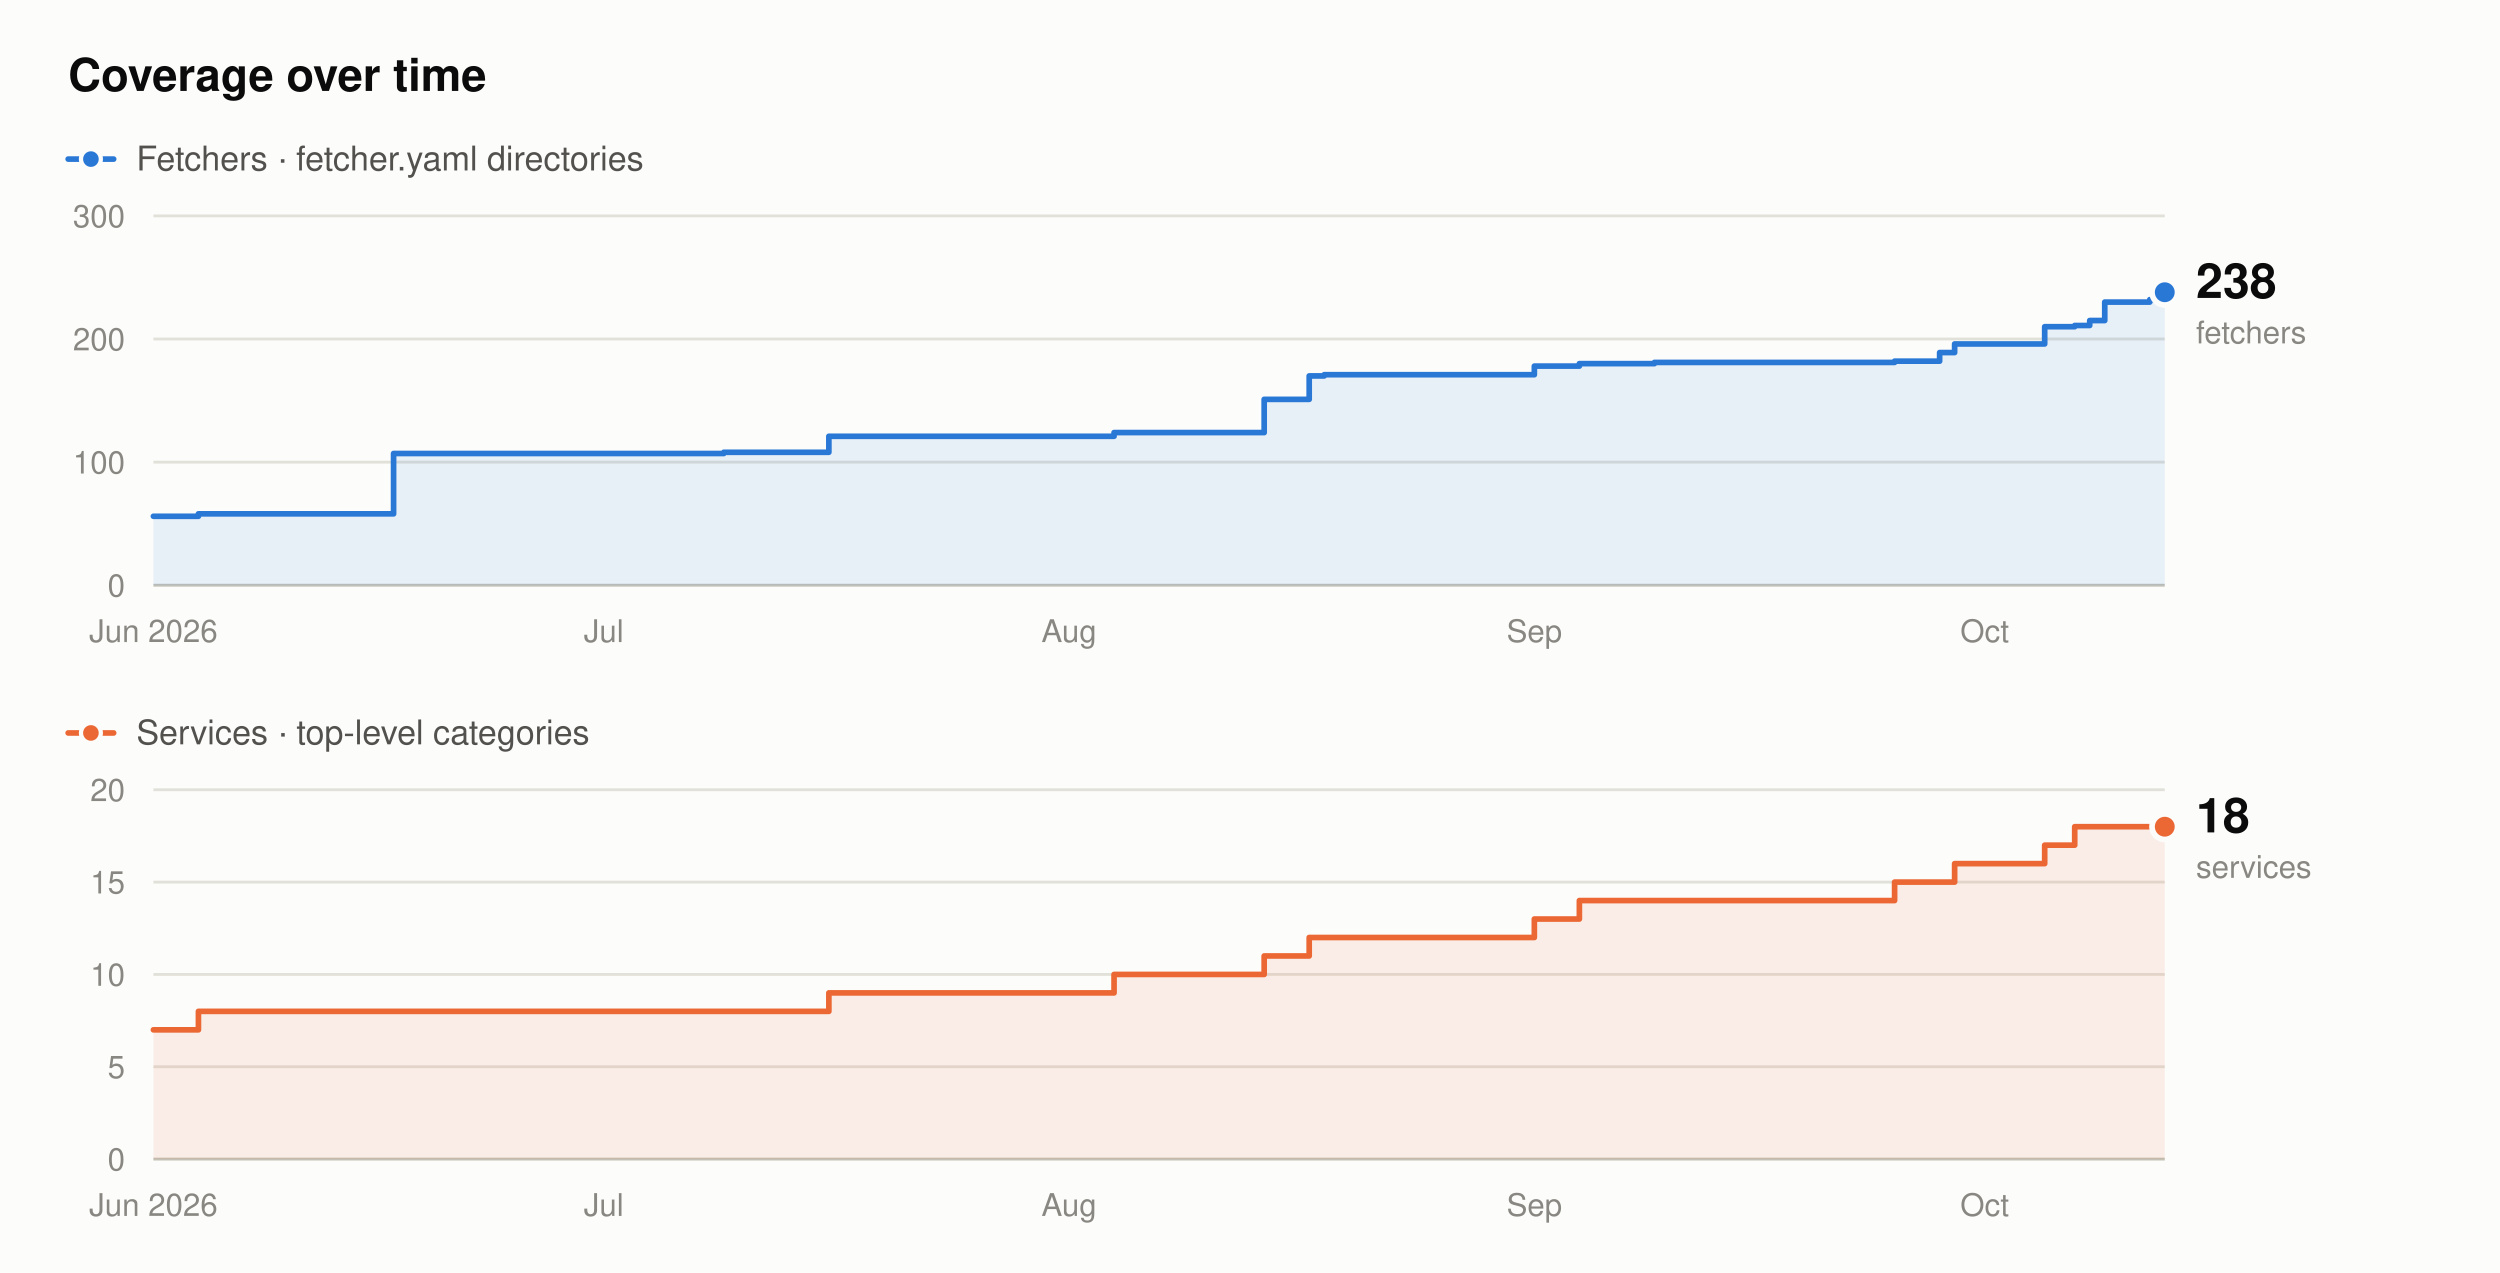
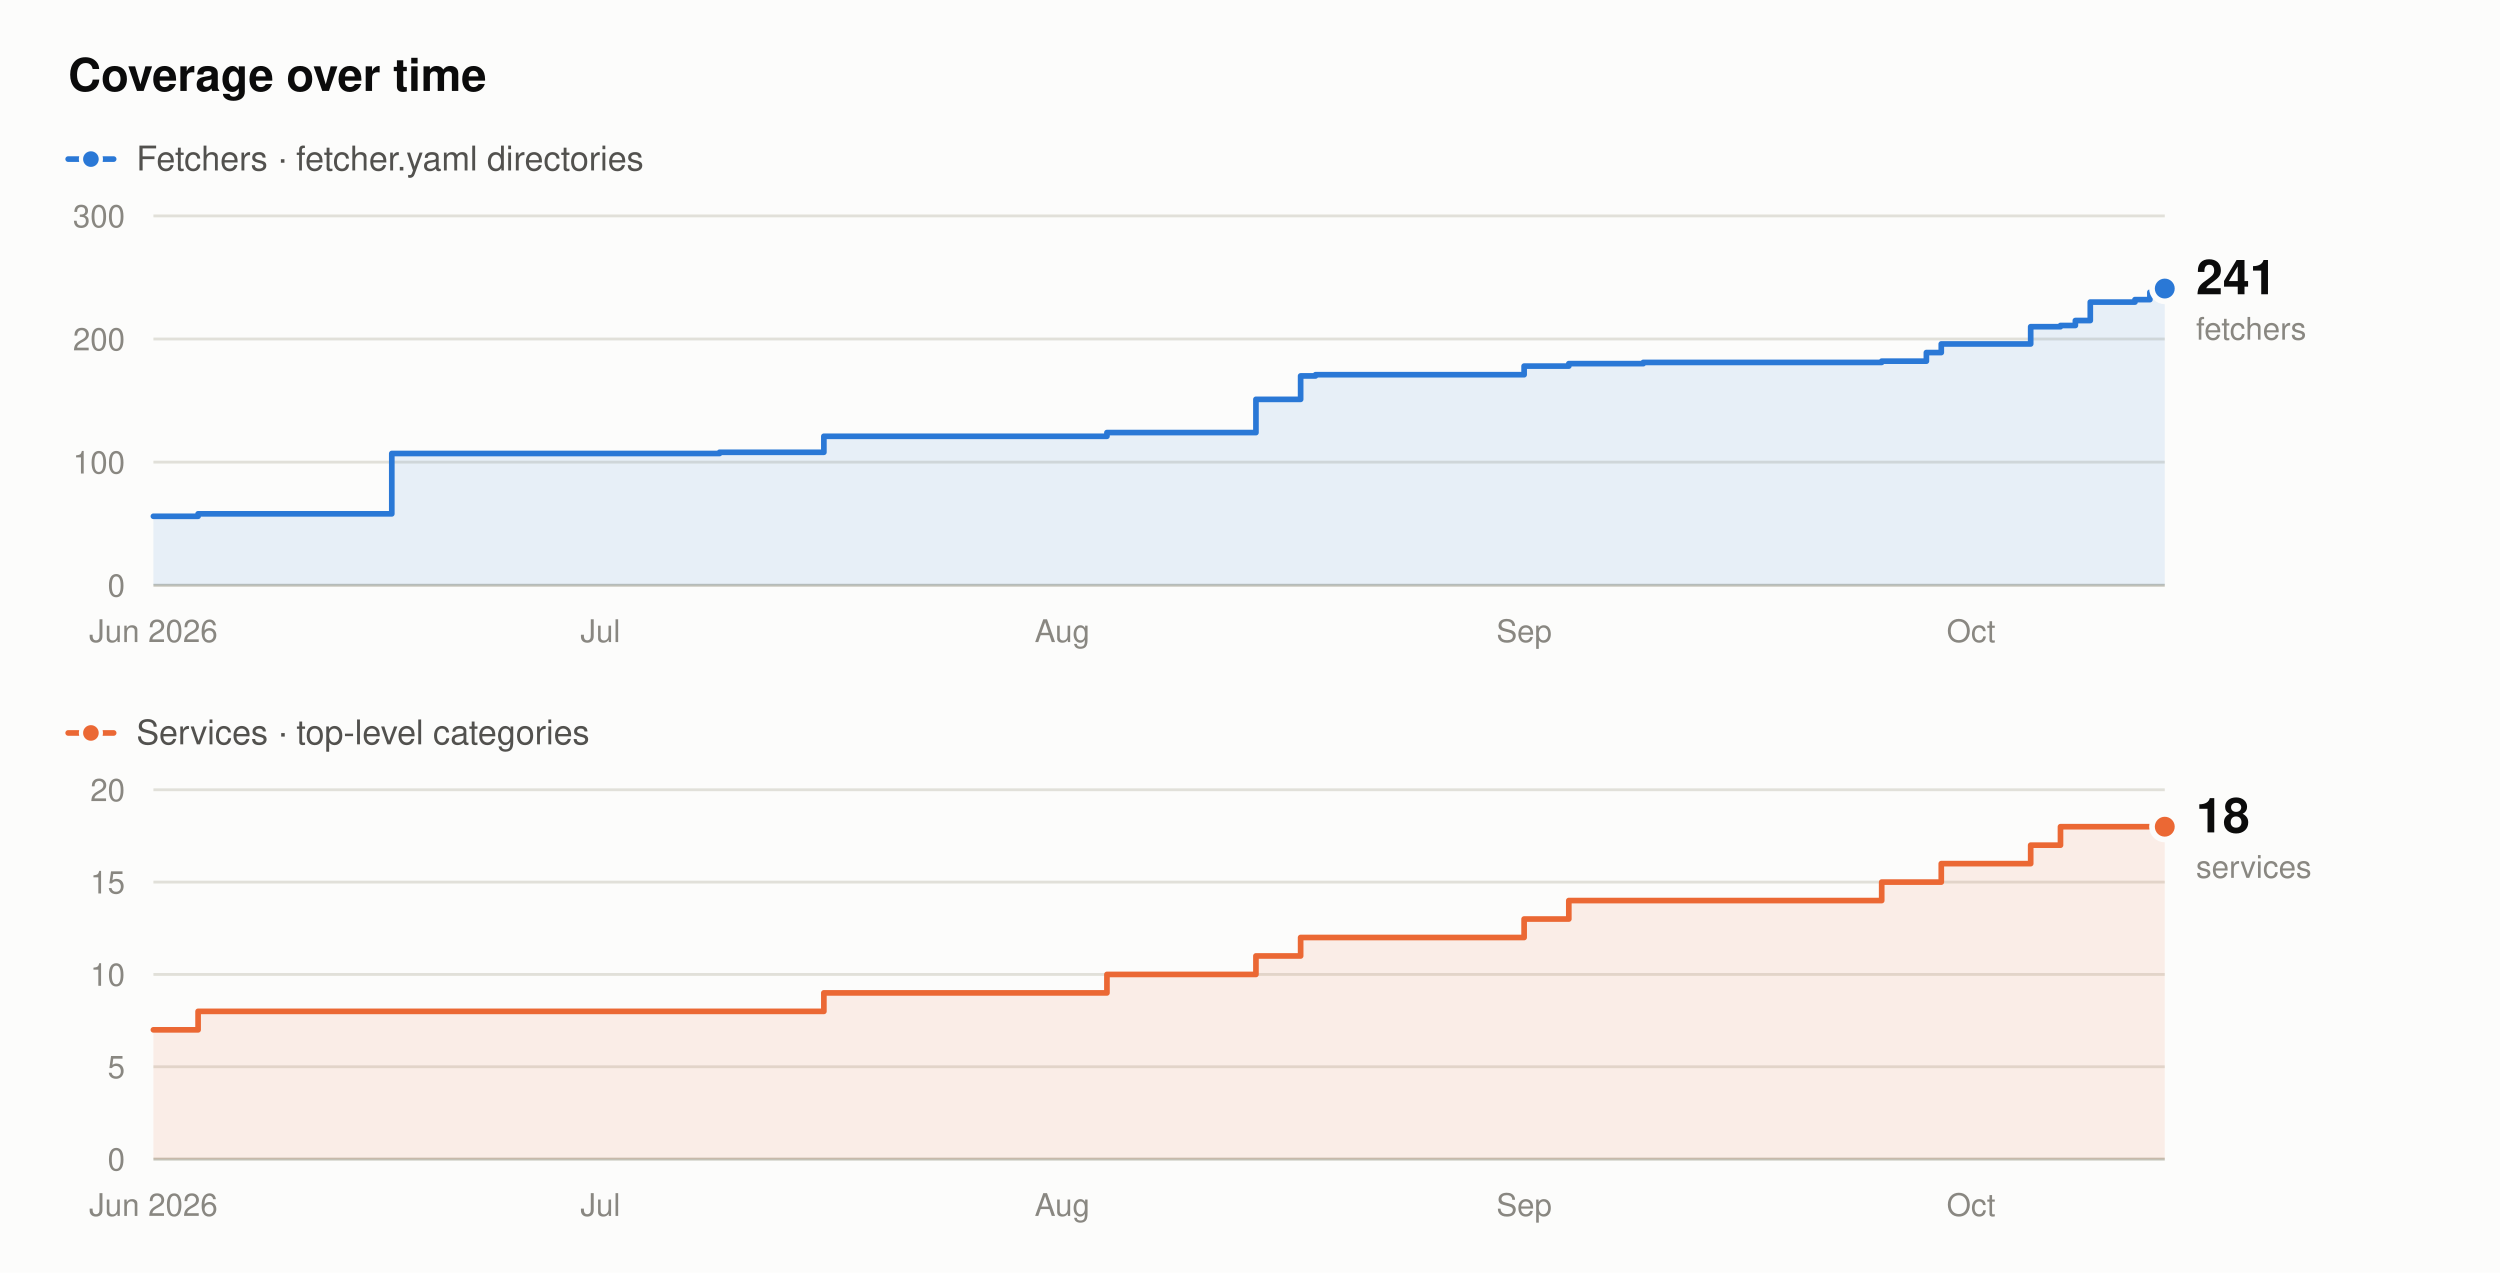
- <svg xmlns="http://www.w3.org/2000/svg" width="880" height="448" viewBox="0 0 880 448" role="img" aria-label="Fetcher and service counts over time. Fetchers rise from 56 to 238, and services from 7 to 18, between June 2026 and October 2026.">
+ <svg xmlns="http://www.w3.org/2000/svg" width="880" height="448" viewBox="0 0 880 448" role="img" aria-label="Fetcher and service counts over time. Fetchers rise from 56 to 241, and services from 7 to 18, between June 2026 and October 2026.">
  <rect x="0" y="0" width="880" height="448" fill="#fcfcfb" />
  <text x="24" y="32" font-family="system-ui,-apple-system,'Segoe UI',Helvetica,Arial,sans-serif" font-size="16" font-weight="600" fill="#0b0b0b" text-anchor="start">Coverage over time</text>
  <line x1="24" y1="56" x2="40" y2="56" stroke="#2a78d6" stroke-width="2" stroke-linecap="round" />
  <circle cx="32" cy="56" r="3.5" fill="#2a78d6" stroke="#fcfcfb" stroke-width="1.5" />
  <text x="48" y="60" font-family="system-ui,-apple-system,'Segoe UI',Helvetica,Arial,sans-serif" font-size="12" font-weight="400" fill="#52514e" text-anchor="start">Fetchers · fetcher.yaml directories</text>
  <line x1="54" y1="206" x2="762" y2="206" stroke="#c3c2b7" stroke-width="1" />
  <text x="44" y="210" font-family="system-ui,-apple-system,'Segoe UI',Helvetica,Arial,sans-serif" font-size="11" font-weight="400" fill="#898781" text-anchor="end">0</text>
  <line x1="54" y1="162.67" x2="762" y2="162.67" stroke="#e1e0d9" stroke-width="1" />
  <text x="44" y="166.67" font-family="system-ui,-apple-system,'Segoe UI',Helvetica,Arial,sans-serif" font-size="11" font-weight="400" fill="#898781" text-anchor="end">100</text>
  <line x1="54" y1="119.33" x2="762" y2="119.33" stroke="#e1e0d9" stroke-width="1" />
  <text x="44" y="123.33" font-family="system-ui,-apple-system,'Segoe UI',Helvetica,Arial,sans-serif" font-size="11" font-weight="400" fill="#898781" text-anchor="end">200</text>
  <line x1="54" y1="76" x2="762" y2="76" stroke="#e1e0d9" stroke-width="1" />
  <text x="44" y="80" font-family="system-ui,-apple-system,'Segoe UI',Helvetica,Arial,sans-serif" font-size="11" font-weight="400" fill="#898781" text-anchor="end">300</text>
  <text x="54" y="226" font-family="system-ui,-apple-system,'Segoe UI',Helvetica,Arial,sans-serif" font-size="11" font-weight="400" fill="#898781" text-anchor="middle">Jun 2026</text>
-   <text x="212.51" y="226" font-family="system-ui,-apple-system,'Segoe UI',Helvetica,Arial,sans-serif" font-size="11" font-weight="400" fill="#898781" text-anchor="middle">Jul</text>
-   <text x="376.3" y="226" font-family="system-ui,-apple-system,'Segoe UI',Helvetica,Arial,sans-serif" font-size="11" font-weight="400" fill="#898781" text-anchor="middle">Aug</text>
-   <text x="540.09" y="226" font-family="system-ui,-apple-system,'Segoe UI',Helvetica,Arial,sans-serif" font-size="11" font-weight="400" fill="#898781" text-anchor="middle">Sep</text>
-   <text x="698.6" y="226" font-family="system-ui,-apple-system,'Segoe UI',Helvetica,Arial,sans-serif" font-size="11" font-weight="400" fill="#898781" text-anchor="middle">Oct</text>
-   <path d="M54,181.73 L69.85,181.73 L69.85,180.87 L138.54,180.87 L138.54,159.63 L254.78,159.63 L254.78,159.2 L291.76,159.2 L291.76,153.57 L392.15,153.57 L392.15,152.27 L444.99,152.27 L444.99,140.57 L460.84,140.57 L460.84,132.33 L466.12,132.33 L466.12,131.9 L540.09,131.9 L540.09,128.87 L555.94,128.87 L555.94,128 L582.36,128 L582.36,127.57 L666.9,127.57 L666.9,127.13 L682.75,127.13 L682.75,124.1 L688.03,124.1 L688.03,121.07 L719.73,121.07 L719.73,115 L730.3,115 L730.3,114.57 L735.58,114.57 L735.58,112.83 L740.87,112.83 L740.87,106.33 L756.72,106.33 L756.72,105.47 L762,105.47 L762,102.87 L762,102.87 L762,206 L54,206 Z" fill="#2a78d6" fill-opacity="0.10" stroke="none" />
-   <path d="M54,181.73 L69.85,181.73 L69.85,180.87 L138.54,180.87 L138.54,159.63 L254.78,159.63 L254.78,159.2 L291.76,159.2 L291.76,153.57 L392.15,153.57 L392.15,152.27 L444.99,152.27 L444.99,140.57 L460.84,140.57 L460.84,132.33 L466.12,132.33 L466.12,131.9 L540.09,131.9 L540.09,128.87 L555.94,128.87 L555.94,128 L582.36,128 L582.36,127.57 L666.9,127.57 L666.9,127.13 L682.75,127.13 L682.75,124.1 L688.03,124.1 L688.03,121.07 L719.73,121.07 L719.73,115 L730.3,115 L730.3,114.57 L735.58,114.57 L735.58,112.83 L740.87,112.83 L740.87,106.33 L756.72,106.33 L756.72,105.47 L762,105.47 L762,102.87 L762,102.87" fill="none" stroke="#2a78d6" stroke-width="2" stroke-linejoin="round" stroke-linecap="round" />
-   <circle cx="762" cy="102.87" r="4.5" fill="#2a78d6" stroke="#fcfcfb" stroke-width="2" />
-   <text x="773" y="104.87" font-family="system-ui,-apple-system,'Segoe UI',Helvetica,Arial,sans-serif" font-size="17" font-weight="600" fill="#0b0b0b" text-anchor="start">238</text>
-   <text x="773" y="120.87" font-family="system-ui,-apple-system,'Segoe UI',Helvetica,Arial,sans-serif" font-size="11" font-weight="400" fill="#898781" text-anchor="start">fetchers</text>
+   <text x="211.33" y="226" font-family="system-ui,-apple-system,'Segoe UI',Helvetica,Arial,sans-serif" font-size="11" font-weight="400" fill="#898781" text-anchor="middle">Jul</text>
+   <text x="373.91" y="226" font-family="system-ui,-apple-system,'Segoe UI',Helvetica,Arial,sans-serif" font-size="11" font-weight="400" fill="#898781" text-anchor="middle">Aug</text>
+   <text x="536.49" y="226" font-family="system-ui,-apple-system,'Segoe UI',Helvetica,Arial,sans-serif" font-size="11" font-weight="400" fill="#898781" text-anchor="middle">Sep</text>
+   <text x="693.82" y="226" font-family="system-ui,-apple-system,'Segoe UI',Helvetica,Arial,sans-serif" font-size="11" font-weight="400" fill="#898781" text-anchor="middle">Oct</text>
+   <path d="M54,181.73 L69.73,181.73 L69.73,180.87 L137.91,180.87 L137.91,159.63 L253.29,159.63 L253.29,159.2 L290,159.2 L290,153.57 L389.64,153.57 L389.64,152.27 L442.09,152.27 L442.09,140.57 L457.82,140.57 L457.82,132.33 L463.07,132.33 L463.07,131.9 L536.49,131.9 L536.49,128.87 L552.22,128.87 L552.22,128 L578.44,128 L578.44,127.57 L662.36,127.57 L662.36,127.13 L678.09,127.13 L678.09,124.1 L683.33,124.1 L683.33,121.07 L714.8,121.07 L714.8,115 L725.29,115 L725.29,114.57 L730.53,114.57 L730.53,112.83 L735.78,112.83 L735.78,106.33 L751.51,106.33 L751.51,105.47 L756.76,105.47 L756.76,102.87 L762,102.87 L762,101.57 L762,101.57 L762,206 L54,206 Z" fill="#2a78d6" fill-opacity="0.10" stroke="none" />
+   <path d="M54,181.73 L69.73,181.73 L69.73,180.87 L137.91,180.87 L137.91,159.63 L253.29,159.63 L253.29,159.2 L290,159.2 L290,153.57 L389.64,153.57 L389.64,152.27 L442.09,152.27 L442.09,140.57 L457.82,140.57 L457.82,132.33 L463.07,132.33 L463.07,131.9 L536.49,131.9 L536.49,128.87 L552.22,128.87 L552.22,128 L578.44,128 L578.44,127.57 L662.36,127.57 L662.36,127.13 L678.09,127.13 L678.09,124.1 L683.33,124.1 L683.33,121.07 L714.8,121.07 L714.8,115 L725.29,115 L725.29,114.57 L730.53,114.57 L730.53,112.83 L735.78,112.83 L735.78,106.33 L751.51,106.33 L751.51,105.47 L756.76,105.47 L756.76,102.87 L762,102.87 L762,101.57 L762,101.57" fill="none" stroke="#2a78d6" stroke-width="2" stroke-linejoin="round" stroke-linecap="round" />
+   <circle cx="762" cy="101.57" r="4.5" fill="#2a78d6" stroke="#fcfcfb" stroke-width="2" />
+   <text x="773" y="103.57" font-family="system-ui,-apple-system,'Segoe UI',Helvetica,Arial,sans-serif" font-size="17" font-weight="600" fill="#0b0b0b" text-anchor="start">241</text>
+   <text x="773" y="119.57" font-family="system-ui,-apple-system,'Segoe UI',Helvetica,Arial,sans-serif" font-size="11" font-weight="400" fill="#898781" text-anchor="start">fetchers</text>
  <line x1="24" y1="258" x2="40" y2="258" stroke="#eb6834" stroke-width="2" stroke-linecap="round" />
  <circle cx="32" cy="258" r="3.5" fill="#eb6834" stroke="#fcfcfb" stroke-width="1.5" />
  <text x="48" y="262" font-family="system-ui,-apple-system,'Segoe UI',Helvetica,Arial,sans-serif" font-size="12" font-weight="400" fill="#52514e" text-anchor="start">Services · top-level categories</text>
  <line x1="54" y1="408" x2="762" y2="408" stroke="#c3c2b7" stroke-width="1" />
  <text x="44" y="412" font-family="system-ui,-apple-system,'Segoe UI',Helvetica,Arial,sans-serif" font-size="11" font-weight="400" fill="#898781" text-anchor="end">0</text>
  <line x1="54" y1="375.5" x2="762" y2="375.5" stroke="#e1e0d9" stroke-width="1" />
  <text x="44" y="379.5" font-family="system-ui,-apple-system,'Segoe UI',Helvetica,Arial,sans-serif" font-size="11" font-weight="400" fill="#898781" text-anchor="end">5</text>
  <line x1="54" y1="343" x2="762" y2="343" stroke="#e1e0d9" stroke-width="1" />
  <text x="44" y="347" font-family="system-ui,-apple-system,'Segoe UI',Helvetica,Arial,sans-serif" font-size="11" font-weight="400" fill="#898781" text-anchor="end">10</text>
  <line x1="54" y1="310.5" x2="762" y2="310.5" stroke="#e1e0d9" stroke-width="1" />
  <text x="44" y="314.5" font-family="system-ui,-apple-system,'Segoe UI',Helvetica,Arial,sans-serif" font-size="11" font-weight="400" fill="#898781" text-anchor="end">15</text>
  <line x1="54" y1="278" x2="762" y2="278" stroke="#e1e0d9" stroke-width="1" />
  <text x="44" y="282" font-family="system-ui,-apple-system,'Segoe UI',Helvetica,Arial,sans-serif" font-size="11" font-weight="400" fill="#898781" text-anchor="end">20</text>
  <text x="54" y="428" font-family="system-ui,-apple-system,'Segoe UI',Helvetica,Arial,sans-serif" font-size="11" font-weight="400" fill="#898781" text-anchor="middle">Jun 2026</text>
-   <text x="212.51" y="428" font-family="system-ui,-apple-system,'Segoe UI',Helvetica,Arial,sans-serif" font-size="11" font-weight="400" fill="#898781" text-anchor="middle">Jul</text>
-   <text x="376.3" y="428" font-family="system-ui,-apple-system,'Segoe UI',Helvetica,Arial,sans-serif" font-size="11" font-weight="400" fill="#898781" text-anchor="middle">Aug</text>
-   <text x="540.09" y="428" font-family="system-ui,-apple-system,'Segoe UI',Helvetica,Arial,sans-serif" font-size="11" font-weight="400" fill="#898781" text-anchor="middle">Sep</text>
-   <text x="698.6" y="428" font-family="system-ui,-apple-system,'Segoe UI',Helvetica,Arial,sans-serif" font-size="11" font-weight="400" fill="#898781" text-anchor="middle">Oct</text>
-   <path d="M54,362.5 L69.85,362.5 L69.85,356 L291.76,356 L291.76,349.5 L392.15,349.5 L392.15,343 L444.99,343 L444.99,336.5 L460.84,336.5 L460.84,330 L540.09,330 L540.09,323.5 L555.94,323.5 L555.94,317 L666.9,317 L666.9,310.5 L688.03,310.5 L688.03,304 L719.73,304 L719.73,297.5 L730.3,297.5 L730.3,291 L762,291 L762,408 L54,408 Z" fill="#eb6834" fill-opacity="0.10" stroke="none" />
-   <path d="M54,362.5 L69.85,362.5 L69.85,356 L291.76,356 L291.76,349.5 L392.15,349.5 L392.15,343 L444.99,343 L444.99,336.5 L460.84,336.5 L460.84,330 L540.09,330 L540.09,323.5 L555.94,323.5 L555.94,317 L666.9,317 L666.9,310.5 L688.03,310.5 L688.03,304 L719.73,304 L719.73,297.5 L730.3,297.5 L730.3,291 L762,291" fill="none" stroke="#eb6834" stroke-width="2" stroke-linejoin="round" stroke-linecap="round" />
+   <text x="211.33" y="428" font-family="system-ui,-apple-system,'Segoe UI',Helvetica,Arial,sans-serif" font-size="11" font-weight="400" fill="#898781" text-anchor="middle">Jul</text>
+   <text x="373.91" y="428" font-family="system-ui,-apple-system,'Segoe UI',Helvetica,Arial,sans-serif" font-size="11" font-weight="400" fill="#898781" text-anchor="middle">Aug</text>
+   <text x="536.49" y="428" font-family="system-ui,-apple-system,'Segoe UI',Helvetica,Arial,sans-serif" font-size="11" font-weight="400" fill="#898781" text-anchor="middle">Sep</text>
+   <text x="693.82" y="428" font-family="system-ui,-apple-system,'Segoe UI',Helvetica,Arial,sans-serif" font-size="11" font-weight="400" fill="#898781" text-anchor="middle">Oct</text>
+   <path d="M54,362.5 L69.73,362.5 L69.73,356 L290,356 L290,349.5 L389.64,349.5 L389.64,343 L442.09,343 L442.09,336.5 L457.82,336.5 L457.82,330 L536.49,330 L536.49,323.5 L552.22,323.5 L552.22,317 L662.36,317 L662.36,310.5 L683.33,310.5 L683.33,304 L714.8,304 L714.8,297.5 L725.29,297.5 L725.29,291 L762,291 L762,408 L54,408 Z" fill="#eb6834" fill-opacity="0.10" stroke="none" />
+   <path d="M54,362.5 L69.73,362.5 L69.73,356 L290,356 L290,349.5 L389.64,349.5 L389.64,343 L442.09,343 L442.09,336.5 L457.82,336.5 L457.82,330 L536.49,330 L536.49,323.5 L552.22,323.5 L552.22,317 L662.36,317 L662.36,310.5 L683.33,310.5 L683.33,304 L714.8,304 L714.8,297.5 L725.29,297.5 L725.29,291 L762,291" fill="none" stroke="#eb6834" stroke-width="2" stroke-linejoin="round" stroke-linecap="round" />
  <circle cx="762" cy="291" r="4.5" fill="#eb6834" stroke="#fcfcfb" stroke-width="2" />
  <text x="773" y="293" font-family="system-ui,-apple-system,'Segoe UI',Helvetica,Arial,sans-serif" font-size="17" font-weight="600" fill="#0b0b0b" text-anchor="start">18</text>
  <text x="773" y="309" font-family="system-ui,-apple-system,'Segoe UI',Helvetica,Arial,sans-serif" font-size="11" font-weight="400" fill="#898781" text-anchor="start">services</text>
</svg>
